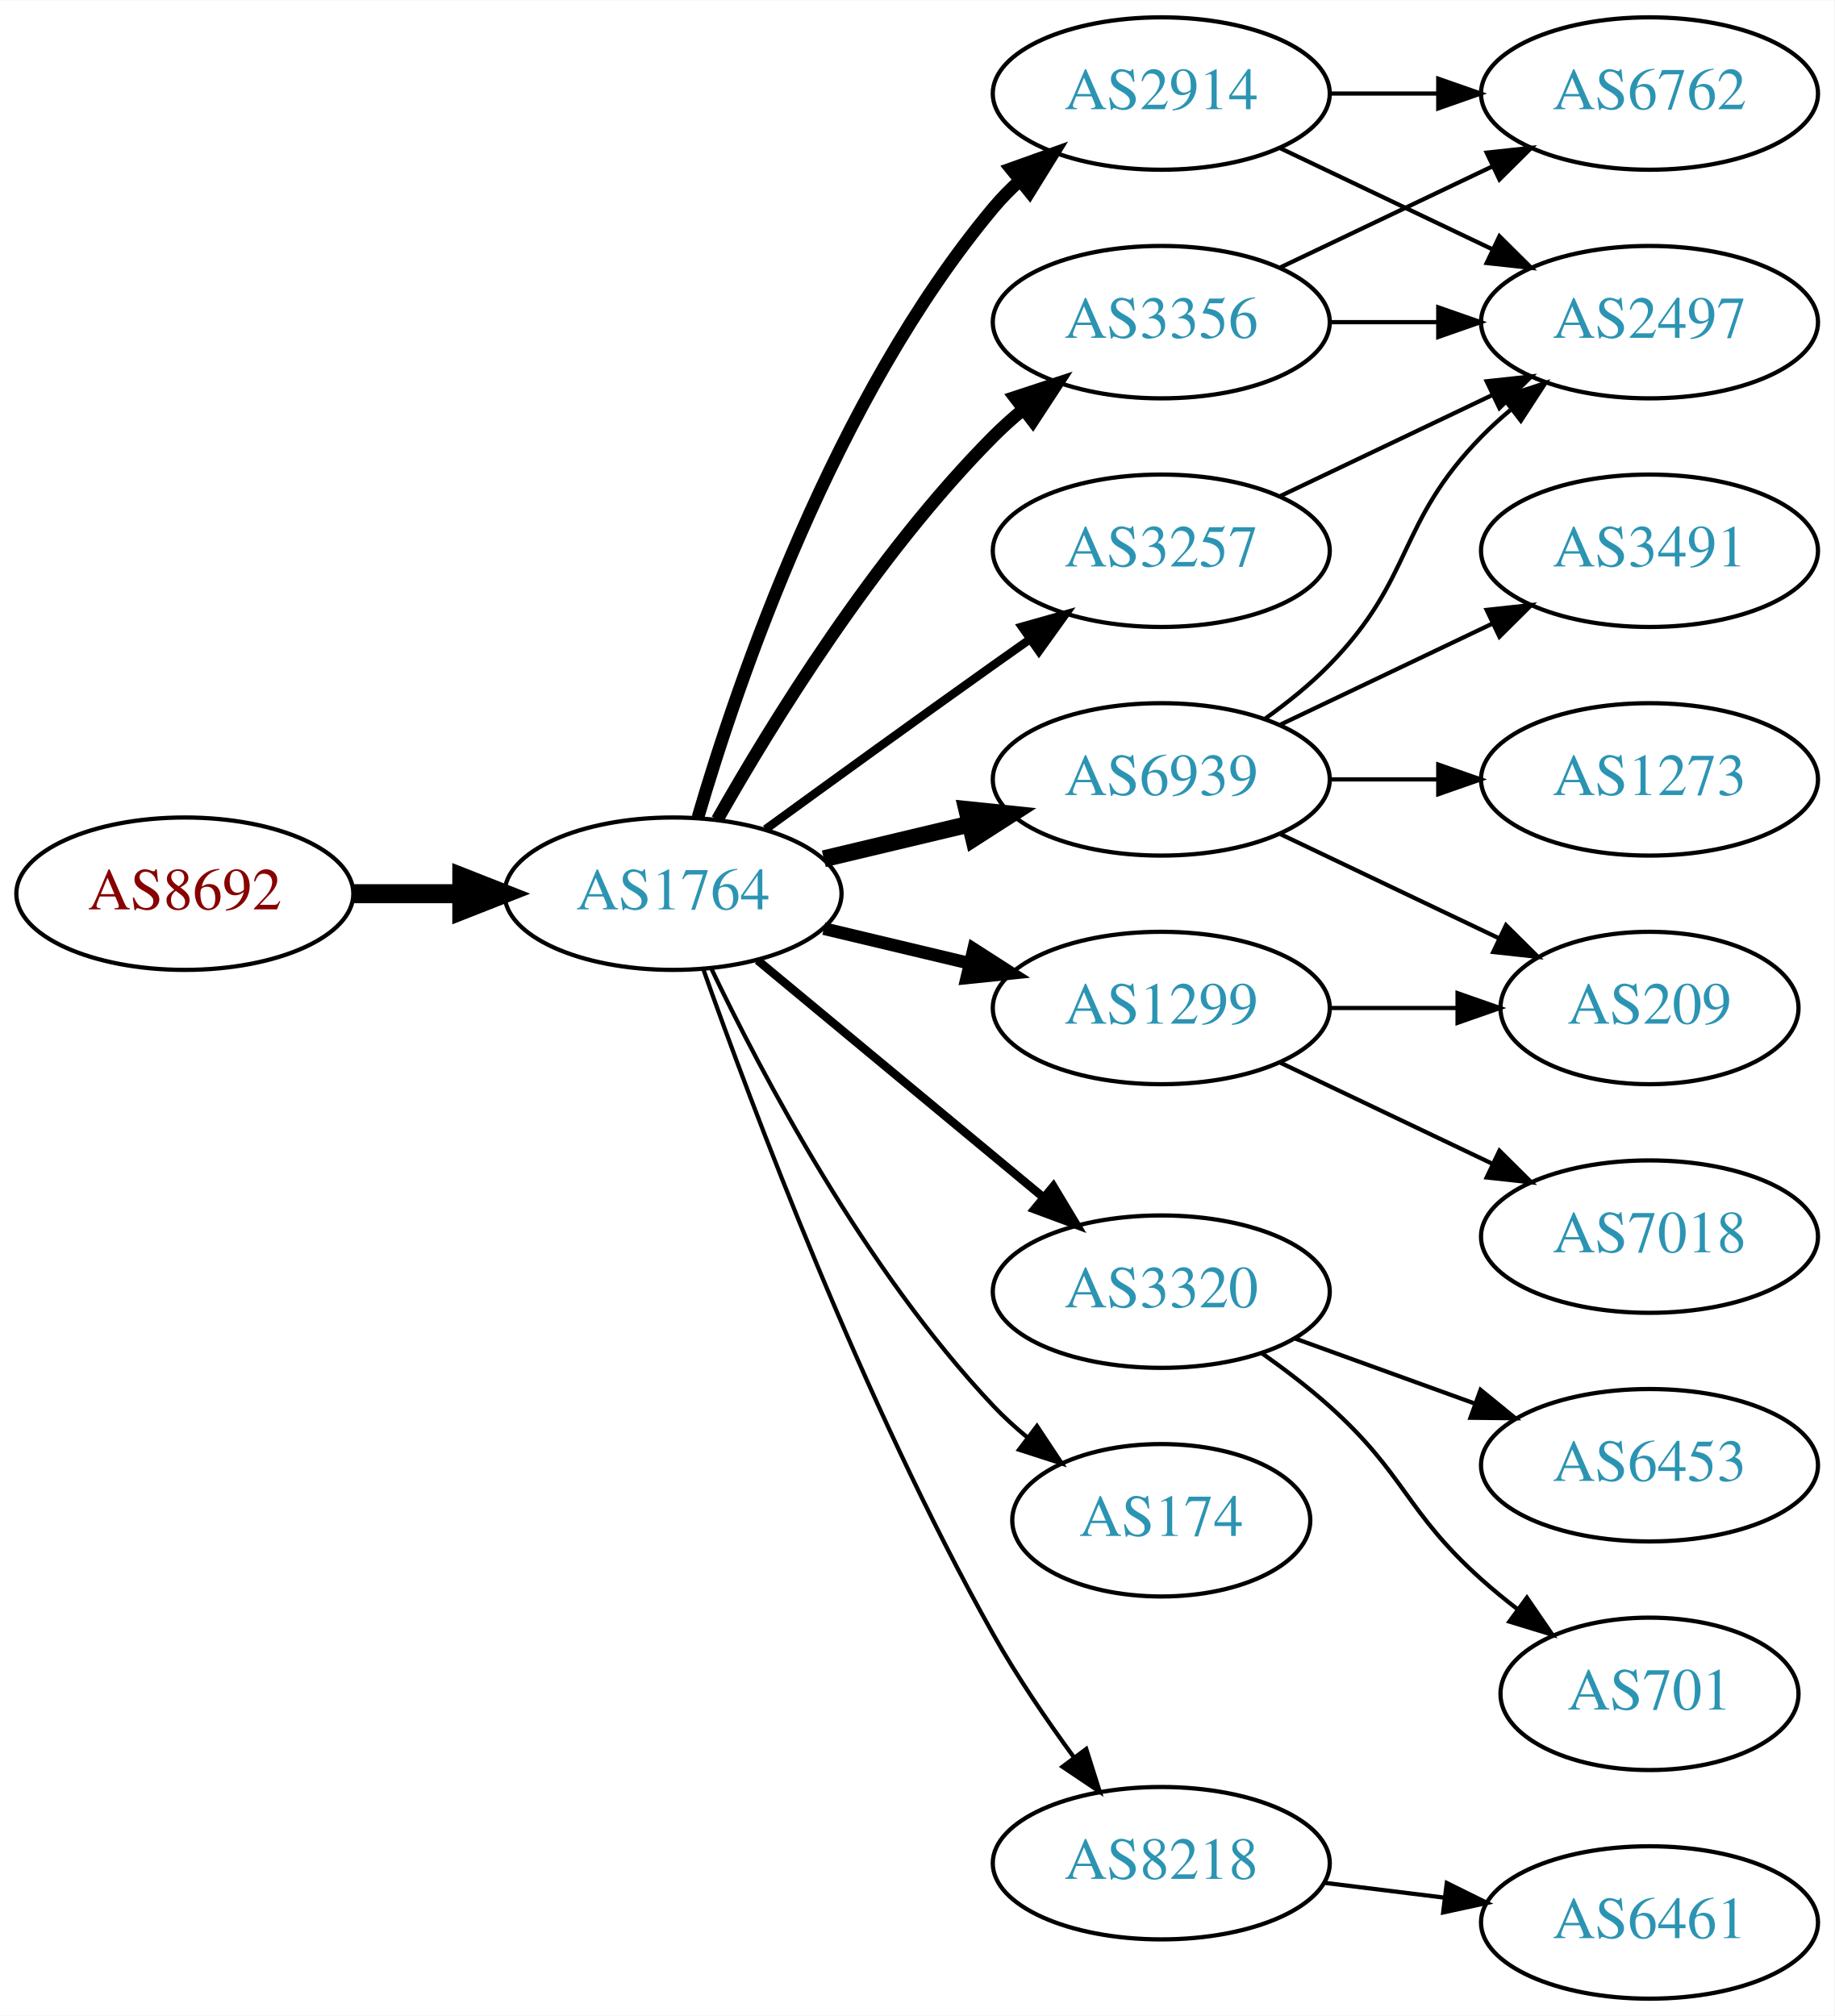
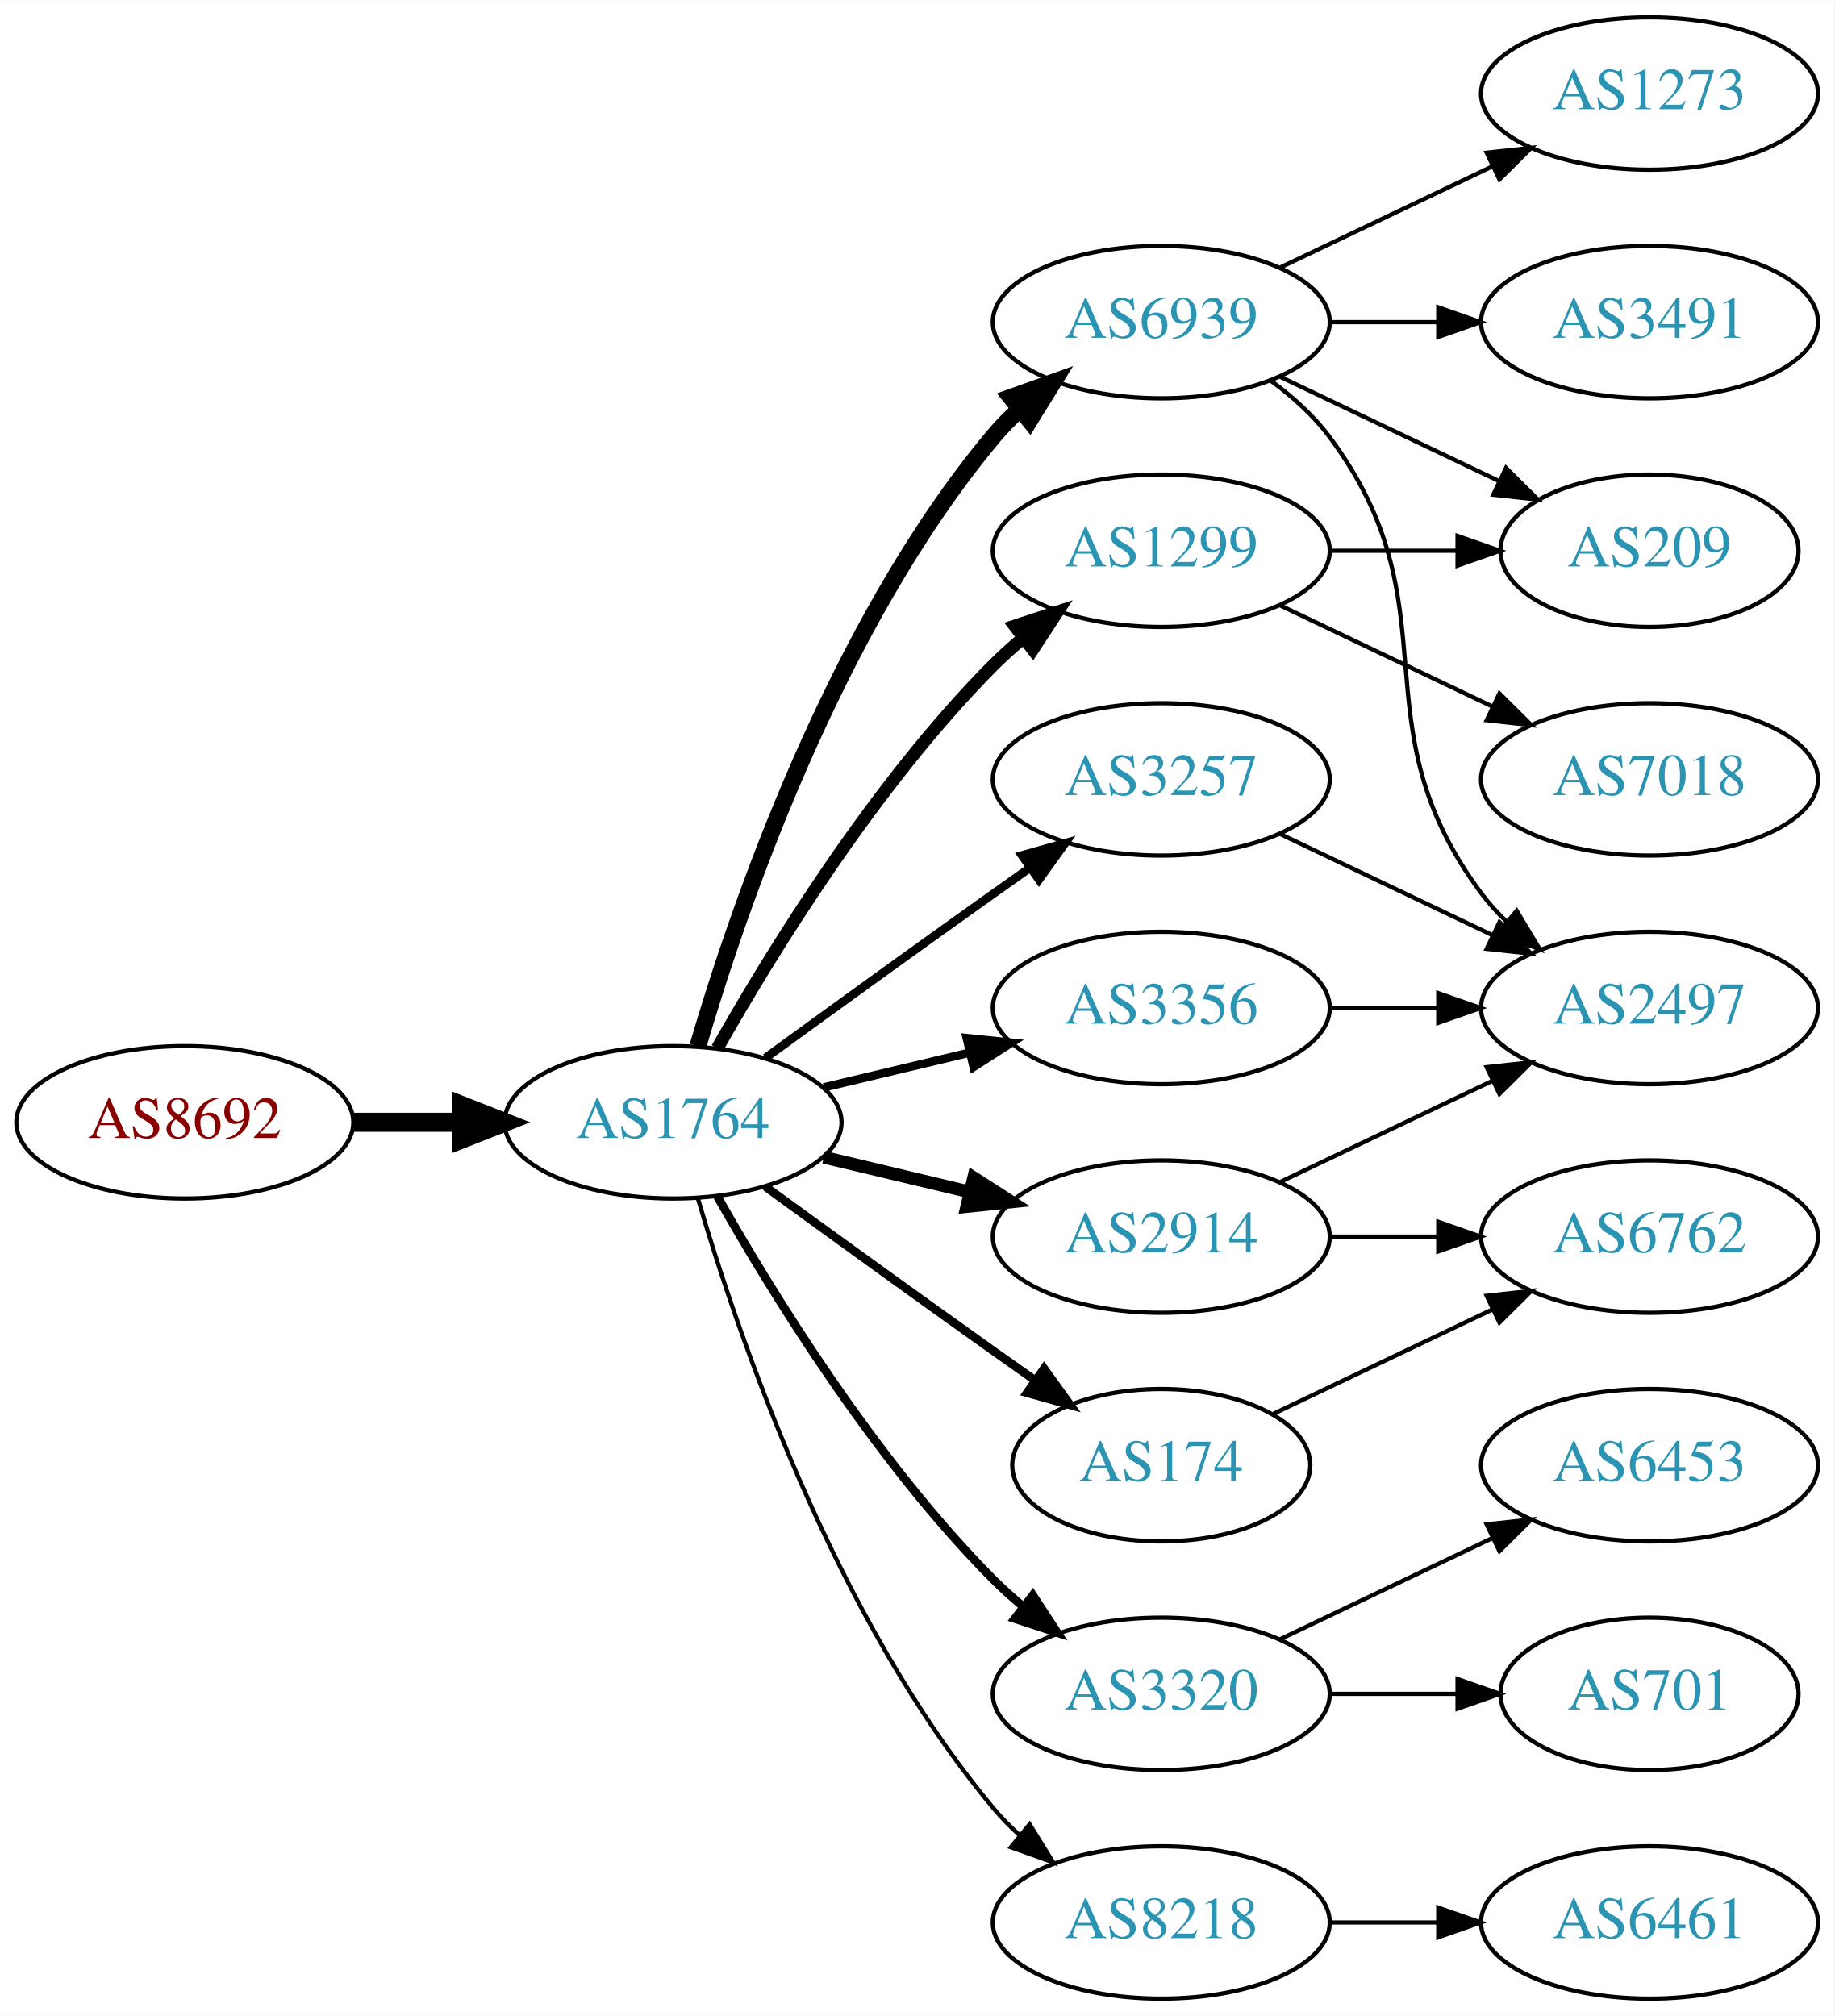
<svg xmlns="http://www.w3.org/2000/svg" xmlns:xlink="http://www.w3.org/1999/xlink" width="433pt" height="476pt" viewBox="0.00 0.00 433.17 476.00">
  <g id="graph0" class="graph" transform="scale(1 1) rotate(0) translate(4 472)">
    <polygon fill="white" stroke="none" points="-4,4 -4,-472 429.172,-472 429.172,4 -4,4" />
    <g id="node1" class="node">
      <g id="a_node1">
        <a xlink:href="/asn/8692" xlink:title="AS8692 ~ Bundesrechenzentrum GmbH [AT]">
-           <ellipse fill="#ffffff" stroke="black" cx="39.647" cy="-261" rx="39.794" ry="18" />
-           <text text-anchor="middle" x="39.647" y="-257.3" font-family="Times,serif" font-size="14.00" fill="#880000">AS8692</text>
+           <ellipse fill="#ffffff" stroke="black" cx="39.647" cy="-207" rx="39.794" ry="18" />
+           <text text-anchor="middle" x="39.647" y="-203.3" font-family="Times,serif" font-size="14.00" fill="#880000">AS8692</text>
        </a>
      </g>
    </g>
    <g id="node2" class="node">
      <g id="a_node2">
        <a xlink:href="/asn/1764" xlink:title="AS1764 ~ NEXTLAYER-AS [AT]">
-           <ellipse fill="#ffffff" stroke="black" cx="154.939" cy="-261" rx="39.794" ry="18" />
-           <text text-anchor="middle" x="154.939" y="-257.3" font-family="Times,serif" font-size="14.00" fill="#2c94b3">AS1764</text>
+           <ellipse fill="#ffffff" stroke="black" cx="154.939" cy="-207" rx="39.794" ry="18" />
+           <text text-anchor="middle" x="154.939" y="-203.3" font-family="Times,serif" font-size="14.00" fill="#2c94b3">AS1764</text>
        </a>
      </g>
    </g>
    <g id="edge1" class="edge">
-       <path fill="none" stroke="black" stroke-width="4.5" d="M79.319,-261C87.522,-261 96.286,-261 104.818,-261" />
-       <polygon fill="black" stroke="black" stroke-width="4.5" points="105.057,-264.938 115.057,-261 105.057,-257.063 105.057,-264.938" />
+       <path fill="none" stroke="black" stroke-width="4.5" d="M79.319,-207C87.522,-207 96.286,-207 104.818,-207" />
+       <polygon fill="black" stroke="black" stroke-width="4.5" points="105.057,-210.938 115.057,-207 105.057,-203.063 105.057,-210.938" />
    </g>
    <g id="node3" class="node">
      <g id="a_node3">
-         <a xlink:href="/asn/3257" xlink:title="AS3257 ~ GTT [DE]">
+         <a xlink:href="/asn/1299" xlink:title="AS1299 ~ Telia Carrier [EU]">
          <ellipse fill="#ffffff" stroke="black" cx="270.232" cy="-342" rx="39.794" ry="18" />
-           <text text-anchor="middle" x="270.232" y="-338.3" font-family="Times,serif" font-size="14.00" fill="#2c94b3">AS3257</text>
+           <text text-anchor="middle" x="270.232" y="-338.3" font-family="Times,serif" font-size="14.00" fill="#2c94b3">AS1299</text>
        </a>
      </g>
    </g>
    <g id="edge2" class="edge">
-       <path fill="none" stroke="black" stroke-width="2" d="M176.788,-276.222C191.722,-287.091 212.335,-302.025 230.586,-315 233.406,-317.005 236.349,-319.085 239.297,-321.159" />
-       <polygon fill="black" stroke="black" stroke-width="2" points="237.325,-324.05 247.522,-326.926 241.344,-318.319 237.325,-324.05" />
+       <path fill="none" stroke="black" stroke-width="3" d="M165.399,-224.49C178.181,-247.096 202.613,-286.886 230.586,-315 232.697,-317.121 234.993,-319.188 237.378,-321.171" />
+       <polygon fill="black" stroke="black" stroke-width="3" points="235.631,-324.242 245.694,-327.556 239.894,-318.69 235.631,-324.242" />
    </g>
    <g id="node4" class="node">
      <g id="a_node4">
-         <a xlink:href="/asn/3320" xlink:title="AS3320 ~ DTAG [DE]">
-           <ellipse fill="#ffffff" stroke="black" cx="270.232" cy="-167" rx="39.794" ry="18" />
-           <text text-anchor="middle" x="270.232" y="-163.3" font-family="Times,serif" font-size="14.00" fill="#2c94b3">AS3320</text>
+         <a xlink:href="/asn/3257" xlink:title="AS3257 ~ GTT [DE]">
+           <ellipse fill="#ffffff" stroke="black" cx="270.232" cy="-288" rx="39.794" ry="18" />
+           <text text-anchor="middle" x="270.232" y="-284.3" font-family="Times,serif" font-size="14.00" fill="#2c94b3">AS3257</text>
        </a>
      </g>
    </g>
    <g id="edge3" class="edge">
-       <path fill="none" stroke="black" stroke-width="2" d="M174.902,-245.267C193.365,-229.948 221.601,-206.52 242.372,-189.287" />
-       <polygon fill="black" stroke="black" stroke-width="2" points="244.747,-191.864 250.208,-182.785 240.277,-186.477 244.747,-191.864" />
+       <path fill="none" stroke="black" stroke-width="2" d="M176.788,-222.222C191.722,-233.091 212.335,-248.025 230.586,-261 233.406,-263.005 236.349,-265.085 239.297,-267.159" />
+       <polygon fill="black" stroke="black" stroke-width="2" points="237.325,-270.05 247.522,-272.926 241.344,-264.319 237.325,-270.05" />
    </g>
    <g id="node5" class="node">
      <g id="a_node5">
-         <a xlink:href="/asn/2914" xlink:title="AS2914 ~ NTT America, Inc. [US]">
-           <ellipse fill="#ffffff" stroke="black" cx="270.232" cy="-450" rx="39.794" ry="18" />
-           <text text-anchor="middle" x="270.232" y="-446.3" font-family="Times,serif" font-size="14.00" fill="#2c94b3">AS2914</text>
+         <a xlink:href="/asn/6939" xlink:title="AS6939 ~ Hurricane Electric LLC [US]">
+           <ellipse fill="#ffffff" stroke="black" cx="270.232" cy="-396" rx="39.794" ry="18" />
+           <text text-anchor="middle" x="270.232" y="-392.3" font-family="Times,serif" font-size="14.00" fill="#2c94b3">AS6939</text>
        </a>
      </g>
    </g>
    <g id="edge4" class="edge">
-       <path fill="none" stroke="black" stroke-width="3" d="M160.814,-279.002C170.127,-310.844 192.944,-377.981 230.586,-423 232.456,-425.237 234.554,-427.374 236.781,-429.396" />
-       <polygon fill="black" stroke="black" stroke-width="3" points="234.724,-432.234 244.7,-435.804 239.128,-426.793 234.724,-432.234" />
+       <path fill="none" stroke="black" stroke-width="4" d="M160.814,-225.002C170.127,-256.844 192.944,-323.981 230.586,-369 232.456,-371.237 234.554,-373.374 236.781,-375.396" />
+       <polygon fill="black" stroke="black" stroke-width="4" points="234.724,-378.234 244.7,-381.804 239.128,-372.793 234.724,-378.234" />
    </g>
    <g id="node6" class="node">
      <g id="a_node6">
-         <a xlink:href="/asn/6939" xlink:title="AS6939 ~ Hurricane Electric LLC [US]">
-           <ellipse fill="#ffffff" stroke="black" cx="270.232" cy="-288" rx="39.794" ry="18" />
-           <text text-anchor="middle" x="270.232" y="-284.3" font-family="Times,serif" font-size="14.00" fill="#2c94b3">AS6939</text>
+         <a xlink:href="/asn/2914" xlink:title="AS2914 ~ NTT America, Inc. [US]">
+           <ellipse fill="#ffffff" stroke="black" cx="270.232" cy="-180" rx="39.794" ry="18" />
+           <text text-anchor="middle" x="270.232" y="-176.3" font-family="Times,serif" font-size="14.00" fill="#2c94b3">AS2914</text>
        </a>
      </g>
    </g>
    <g id="edge5" class="edge">
-       <path fill="none" stroke="black" stroke-width="4" d="M190.547,-269.248C201.418,-271.838 213.572,-274.735 225.015,-277.462" />
-       <polygon fill="black" stroke="black" stroke-width="4" points="224.298,-280.889 234.837,-279.803 225.921,-274.08 224.298,-280.889" />
+       <path fill="none" stroke="black" stroke-width="3" d="M190.547,-198.752C201.418,-196.162 213.572,-193.265 225.015,-190.538" />
+       <polygon fill="black" stroke="black" stroke-width="3" points="225.921,-193.92 234.837,-188.197 224.298,-187.111 225.921,-193.92" />
    </g>
    <g id="node7" class="node">
      <g id="a_node7">
-         <a xlink:href="/asn/174" xlink:title="AS174 ~ Cogent Communications [US]">
-           <ellipse fill="#ffffff" stroke="black" cx="270.232" cy="-113" rx="35.194" ry="18" />
-           <text text-anchor="middle" x="270.232" y="-109.3" font-family="Times,serif" font-size="14.00" fill="#2c94b3">AS174</text>
+         <a xlink:href="/asn/3320" xlink:title="AS3320 ~ DTAG [DE]">
+           <ellipse fill="#ffffff" stroke="black" cx="270.232" cy="-72" rx="39.794" ry="18" />
+           <text text-anchor="middle" x="270.232" y="-68.3" font-family="Times,serif" font-size="14.00" fill="#2c94b3">AS3320</text>
        </a>
      </g>
    </g>
    <g id="edge6" class="edge">
-       <path fill="none" stroke="black" d="M163.903,-243.462C175.841,-218.48 200.248,-172.12 230.586,-140 233.02,-137.423 235.737,-134.945 238.571,-132.606" />
-       <polygon fill="black" stroke="black" points="240.878,-135.249 246.731,-126.418 236.648,-129.672 240.878,-135.249" />
+       <path fill="none" stroke="black" stroke-width="2" d="M165.399,-189.51C178.181,-166.904 202.613,-127.114 230.586,-99 232.697,-96.879 234.993,-94.812 237.378,-92.829" />
+       <polygon fill="black" stroke="black" stroke-width="2" points="239.894,-95.31 245.694,-86.444 235.631,-89.758 239.894,-95.31" />
    </g>
    <g id="node8" class="node">
      <g id="a_node8">
-         <a xlink:href="/asn/1299" xlink:title="AS1299 ~ Telia Carrier [EU]">
+         <a xlink:href="/asn/3356" xlink:title="AS3356 ~ Level 3 Parent, LLC [US]">
          <ellipse fill="#ffffff" stroke="black" cx="270.232" cy="-234" rx="39.794" ry="18" />
-           <text text-anchor="middle" x="270.232" y="-230.3" font-family="Times,serif" font-size="14.00" fill="#2c94b3">AS1299</text>
+           <text text-anchor="middle" x="270.232" y="-230.3" font-family="Times,serif" font-size="14.00" fill="#2c94b3">AS3356</text>
        </a>
      </g>
    </g>
    <g id="edge7" class="edge">
-       <path fill="none" stroke="black" stroke-width="3" d="M190.547,-252.752C201.418,-250.162 213.572,-247.265 225.015,-244.538" />
-       <polygon fill="black" stroke="black" stroke-width="3" points="225.921,-247.92 234.837,-242.197 224.298,-241.111 225.921,-247.92" />
+       <path fill="none" stroke="black" stroke-width="2" d="M190.547,-215.248C201.418,-217.838 213.572,-220.735 225.015,-223.462" />
+       <polygon fill="black" stroke="black" stroke-width="2" points="224.298,-226.889 234.837,-225.803 225.921,-220.08 224.298,-226.889" />
    </g>
    <g id="node9" class="node">
      <g id="a_node9">
-         <a xlink:href="/asn/3356" xlink:title="AS3356 ~ Level 3 Parent, LLC [US]">
-           <ellipse fill="#ffffff" stroke="black" cx="270.232" cy="-396" rx="39.794" ry="18" />
-           <text text-anchor="middle" x="270.232" y="-392.3" font-family="Times,serif" font-size="14.00" fill="#2c94b3">AS3356</text>
+         <a xlink:href="/asn/174" xlink:title="AS174 ~ Cogent Communications [US]">
+           <ellipse fill="#ffffff" stroke="black" cx="270.232" cy="-126" rx="35.194" ry="18" />
+           <text text-anchor="middle" x="270.232" y="-122.3" font-family="Times,serif" font-size="14.00" fill="#2c94b3">AS174</text>
        </a>
      </g>
    </g>
    <g id="edge8" class="edge">
-       <path fill="none" stroke="black" stroke-width="3" d="M165.399,-278.49C178.181,-301.096 202.613,-340.886 230.586,-369 232.697,-371.121 234.993,-373.188 237.378,-375.171" />
-       <polygon fill="black" stroke="black" stroke-width="3" points="235.631,-378.242 245.694,-381.556 239.894,-372.69 235.631,-378.242" />
+       <path fill="none" stroke="black" stroke-width="2" d="M176.788,-191.778C191.722,-180.909 212.335,-165.975 230.586,-153 233.796,-150.718 237.165,-148.339 240.52,-145.982" />
+       <polygon fill="black" stroke="black" stroke-width="2" points="242.548,-148.834 248.73,-140.23 238.532,-143.101 242.548,-148.834" />
    </g>
    <g id="node10" class="node">
      <g id="a_node10">
        <a xlink:href="/asn/8218" xlink:title="AS8218 ~ legacy Neotelecoms [FR]">
-           <ellipse fill="#ffffff" stroke="black" cx="270.232" cy="-32" rx="39.794" ry="18" />
-           <text text-anchor="middle" x="270.232" y="-28.3" font-family="Times,serif" font-size="14.00" fill="#2c94b3">AS8218</text>
+           <ellipse fill="#ffffff" stroke="black" cx="270.232" cy="-18" rx="39.794" ry="18" />
+           <text text-anchor="middle" x="270.232" y="-14.3" font-family="Times,serif" font-size="14.00" fill="#2c94b3">AS8218</text>
        </a>
      </g>
    </g>
    <g id="edge9" class="edge">
-       <path fill="none" stroke="black" d="M162.043,-243.266C173.471,-210.973 199.749,-140.849 230.586,-86 236.152,-76.1 243.157,-65.823 249.67,-56.924" />
-       <polygon fill="black" stroke="black" points="252.507,-58.975 255.7,-48.873 246.904,-54.779 252.507,-58.975" />
+       <path fill="none" stroke="black" d="M160.814,-188.998C170.127,-157.156 192.944,-90.019 230.586,-45 232.456,-42.763 234.554,-40.626 236.781,-38.604" />
+       <polygon fill="black" stroke="black" points="239.128,-41.208 244.7,-32.196 234.724,-35.766 239.128,-41.208" />
    </g>
    <g id="node11" class="node">
      <g id="a_node11">
-         <a xlink:href="/asn/2497" xlink:title="AS2497 ~ Internet Initiative Japan Inc. [JP]">
-           <ellipse fill="#ffffff" stroke="black" cx="385.525" cy="-396" rx="39.794" ry="18" />
-           <text text-anchor="middle" x="385.525" y="-392.3" font-family="Times,serif" font-size="14.00" fill="#2c94b3">AS2497</text>
+         <a xlink:href="/asn/209" xlink:title="AS209 ~ CenturyLink Communications, LLC [US]">
+           <ellipse fill="#ffffff" stroke="black" cx="385.525" cy="-342" rx="35.194" ry="18" />
+           <text text-anchor="middle" x="385.525" y="-338.3" font-family="Times,serif" font-size="14.00" fill="#2c94b3">AS209</text>
        </a>
      </g>
    </g>
    <g id="edge10" class="edge">
-       <path fill="none" stroke="black" d="M298.369,-354.934C313.363,-362.081 332.184,-371.052 348.407,-378.785" />
-       <polygon fill="black" stroke="black" points="347.077,-382.028 357.61,-383.171 350.089,-375.709 347.077,-382.028" />
+       <path fill="none" stroke="black" d="M309.905,-342C319.61,-342 330.101,-342 340.064,-342" />
+       <polygon fill="black" stroke="black" points="340.2,-345.5 350.2,-342 340.2,-338.5 340.2,-345.5" />
    </g>
    <g id="node12" class="node">
      <g id="a_node12">
+         <a xlink:href="/asn/7018" xlink:title="AS7018 ~ AT&amp;T Services, Inc. [US]">
+           <ellipse fill="#ffffff" stroke="black" cx="385.525" cy="-288" rx="39.794" ry="18" />
+           <text text-anchor="middle" x="385.525" y="-284.3" font-family="Times,serif" font-size="14.00" fill="#2c94b3">AS7018</text>
+         </a>
+       </g>
+     </g>
+     <g id="edge11" class="edge">
+       <path fill="none" stroke="black" d="M298.369,-329.066C313.363,-321.919 332.184,-312.948 348.407,-305.215" />
+       <polygon fill="black" stroke="black" points="350.089,-308.291 357.61,-300.829 347.077,-301.972 350.089,-308.291" />
+     </g>
+     <g id="node15" class="node">
+       <g id="a_node15">
+         <a xlink:href="/asn/2497" xlink:title="AS2497 ~ Internet Initiative Japan Inc. [JP]">
+           <ellipse fill="#ffffff" stroke="black" cx="385.525" cy="-234" rx="39.794" ry="18" />
+           <text text-anchor="middle" x="385.525" y="-230.3" font-family="Times,serif" font-size="14.00" fill="#2c94b3">AS2497</text>
+         </a>
+       </g>
+     </g>
+     <g id="edge23" class="edge">
+       <path fill="none" stroke="black" d="M298.369,-275.066C313.363,-267.919 332.184,-258.948 348.407,-251.215" />
+       <polygon fill="black" stroke="black" points="350.089,-254.291 357.61,-246.829 347.077,-247.972 350.089,-254.291" />
+     </g>
+     <g id="edge12" class="edge">
+       <path fill="none" stroke="black" d="M298.369,-383.066C313.801,-375.71 333.286,-366.423 349.821,-358.541" />
+       <polygon fill="black" stroke="black" points="351.642,-361.551 359.163,-354.089 348.63,-355.232 351.642,-361.551" />
+     </g>
+     <g id="node13" class="node">
+       <g id="a_node13">
+         <a xlink:href="/asn/3491" xlink:title="AS3491 ~ PCCW Global, Inc. [US]">
+           <ellipse fill="#ffffff" stroke="black" cx="385.525" cy="-396" rx="39.794" ry="18" />
+           <text text-anchor="middle" x="385.525" y="-392.3" font-family="Times,serif" font-size="14.00" fill="#2c94b3">AS3491</text>
+         </a>
+       </g>
+     </g>
+     <g id="edge13" class="edge">
+       <path fill="none" stroke="black" d="M309.905,-396C318.108,-396 326.872,-396 335.404,-396" />
+       <polygon fill="black" stroke="black" points="335.643,-399.5 345.643,-396 335.643,-392.5 335.643,-399.5" />
+     </g>
+     <g id="node14" class="node">
+       <g id="a_node14">
+         <a xlink:href="/asn/1273" xlink:title="AS1273 ~ Vodafone Group PLC [EU]">
+           <ellipse fill="#ffffff" stroke="black" cx="385.525" cy="-450" rx="39.794" ry="18" />
+           <text text-anchor="middle" x="385.525" y="-446.3" font-family="Times,serif" font-size="14.00" fill="#2c94b3">AS1273</text>
+         </a>
+       </g>
+     </g>
+     <g id="edge14" class="edge">
+       <path fill="none" stroke="black" d="M298.369,-408.934C313.363,-416.081 332.184,-425.052 348.407,-432.785" />
+       <polygon fill="black" stroke="black" points="347.077,-436.028 357.61,-437.171 350.089,-429.709 347.077,-436.028" />
+     </g>
+     <g id="edge15" class="edge">
+       <path fill="none" stroke="black" d="M296.163,-382.118C301.239,-378.389 306.157,-373.984 309.879,-369 340.15,-328.458 315.607,-301.542 345.879,-261 347.623,-258.664 349.631,-256.455 351.794,-254.383" />
+       <polygon fill="black" stroke="black" points="354.154,-256.973 359.595,-247.882 349.672,-251.595 354.154,-256.973" />
+     </g>
+     <g id="edge16" class="edge">
+       <path fill="none" stroke="black" d="M298.369,-192.934C313.363,-200.081 332.184,-209.052 348.407,-216.785" />
+       <polygon fill="black" stroke="black" points="347.077,-220.028 357.61,-221.171 350.089,-213.709 347.077,-220.028" />
+     </g>
+     <g id="node16" class="node">
+       <g id="a_node16">
+         <a xlink:href="/asn/6762" xlink:title="AS6762 ~ TELECOM ITALIA SPARKLE S.p.A. [IT]">
+           <ellipse fill="#ffffff" stroke="black" cx="385.525" cy="-180" rx="39.794" ry="18" />
+           <text text-anchor="middle" x="385.525" y="-176.3" font-family="Times,serif" font-size="14.00" fill="#2c94b3">AS6762</text>
+         </a>
+       </g>
+     </g>
+     <g id="edge17" class="edge">
+       <path fill="none" stroke="black" d="M309.905,-180C318.108,-180 326.872,-180 335.404,-180" />
+       <polygon fill="black" stroke="black" points="335.643,-183.5 345.643,-180 335.643,-176.5 335.643,-183.5" />
+     </g>
+     <g id="node17" class="node">
+       <g id="a_node17">
        <a xlink:href="/asn/701" xlink:title="AS701 ~ UUNET [US]">
          <ellipse fill="#ffffff" stroke="black" cx="385.525" cy="-72" rx="35.194" ry="18" />
          <text text-anchor="middle" x="385.525" y="-68.3" font-family="Times,serif" font-size="14.00" fill="#2c94b3">AS701</text>
        </a>
      </g>
    </g>
-     <g id="edge11" class="edge">
-       <path fill="none" stroke="black" d="M293.997,-152.454C299.396,-148.641 305,-144.367 309.879,-140 327.949,-123.828 327.809,-115.172 345.879,-99 348.52,-96.636 351.374,-94.299 354.293,-92.047" />
-       <polygon fill="black" stroke="black" points="356.575,-94.714 362.569,-85.978 352.435,-89.07 356.575,-94.714" />
-     </g>
-     <g id="node13" class="node">
-       <g id="a_node13">
+     <g id="edge18" class="edge">
+       <path fill="none" stroke="black" d="M309.905,-72C319.61,-72 330.101,-72 340.064,-72" />
+       <polygon fill="black" stroke="black" points="340.2,-75.5 350.2,-72 340.2,-68.5 340.2,-75.5" />
+     </g>
+     <g id="node18" class="node">
+       <g id="a_node18">
        <a xlink:href="/asn/6453" xlink:title="AS6453 ~ TATA COMMUNICATIONS (AMERICA) INC [US]">
          <ellipse fill="#ffffff" stroke="black" cx="385.525" cy="-126" rx="39.794" ry="18" />
          <text text-anchor="middle" x="385.525" y="-122.3" font-family="Times,serif" font-size="14.00" fill="#2c94b3">AS6453</text>
        </a>
      </g>
    </g>
-     <g id="edge12" class="edge">
-       <path fill="none" stroke="black" d="M301.891,-155.905C314.863,-151.21 330.157,-145.676 344.038,-140.652" />
-       <polygon fill="black" stroke="black" points="345.63,-143.798 353.842,-137.104 343.248,-137.216 345.63,-143.798" />
-     </g>
-     <g id="edge13" class="edge">
-       <path fill="none" stroke="black" d="M298.369,-437.066C313.363,-429.919 332.184,-420.948 348.407,-413.215" />
-       <polygon fill="black" stroke="black" points="350.089,-416.291 357.61,-408.829 347.077,-409.972 350.089,-416.291" />
-     </g>
-     <g id="node14" class="node">
-       <g id="a_node14">
-         <a xlink:href="/asn/6762" xlink:title="AS6762 ~ TELECOM ITALIA SPARKLE S.p.A. [IT]">
-           <ellipse fill="#ffffff" stroke="black" cx="385.525" cy="-450" rx="39.794" ry="18" />
-           <text text-anchor="middle" x="385.525" y="-446.3" font-family="Times,serif" font-size="14.00" fill="#2c94b3">AS6762</text>
-         </a>
-       </g>
-     </g>
-     <g id="edge14" class="edge">
-       <path fill="none" stroke="black" d="M309.905,-450C318.108,-450 326.872,-450 335.404,-450" />
-       <polygon fill="black" stroke="black" points="335.643,-453.5 345.643,-450 335.643,-446.5 335.643,-453.5" />
-     </g>
-     <g id="edge16" class="edge">
-       <path fill="none" stroke="black" d="M294.826,-302.389C300.082,-306.148 305.414,-310.437 309.879,-315 330.051,-335.617 325.706,-348.383 345.879,-369 347.972,-371.139 350.255,-373.218 352.632,-375.21" />
-       <polygon fill="black" stroke="black" points="350.875,-378.275 360.931,-381.611 355.15,-372.732 350.875,-378.275" />
-     </g>
-     <g id="node15" class="node">
-       <g id="a_node15">
-         <a xlink:href="/asn/1273" xlink:title="AS1273 ~ Vodafone Group PLC [EU]">
-           <ellipse fill="#ffffff" stroke="black" cx="385.525" cy="-288" rx="39.794" ry="18" />
-           <text text-anchor="middle" x="385.525" y="-284.3" font-family="Times,serif" font-size="14.00" fill="#2c94b3">AS1273</text>
-         </a>
-       </g>
-     </g>
-     <g id="edge15" class="edge">
-       <path fill="none" stroke="black" d="M309.905,-288C318.108,-288 326.872,-288 335.404,-288" />
-       <polygon fill="black" stroke="black" points="335.643,-291.5 345.643,-288 335.643,-284.5 335.643,-291.5" />
-     </g>
-     <g id="node16" class="node">
-       <g id="a_node16">
-         <a xlink:href="/asn/3491" xlink:title="AS3491 ~ PCCW Global, Inc. [US]">
-           <ellipse fill="#ffffff" stroke="black" cx="385.525" cy="-342" rx="39.794" ry="18" />
-           <text text-anchor="middle" x="385.525" y="-338.3" font-family="Times,serif" font-size="14.00" fill="#2c94b3">AS3491</text>
-         </a>
-       </g>
-     </g>
-     <g id="edge17" class="edge">
-       <path fill="none" stroke="black" d="M298.369,-300.934C313.363,-308.081 332.184,-317.052 348.407,-324.785" />
-       <polygon fill="black" stroke="black" points="347.077,-328.028 357.61,-329.171 350.089,-321.709 347.077,-328.028" />
-     </g>
-     <g id="node17" class="node">
-       <g id="a_node17">
-         <a xlink:href="/asn/209" xlink:title="AS209 ~ CenturyLink Communications, LLC [US]">
-           <ellipse fill="#ffffff" stroke="black" cx="385.525" cy="-234" rx="35.194" ry="18" />
-           <text text-anchor="middle" x="385.525" y="-230.3" font-family="Times,serif" font-size="14.00" fill="#2c94b3">AS209</text>
-         </a>
-       </g>
-     </g>
-     <g id="edge18" class="edge">
-       <path fill="none" stroke="black" d="M298.369,-275.066C313.801,-267.71 333.286,-258.423 349.821,-250.541" />
-       <polygon fill="black" stroke="black" points="351.642,-253.551 359.163,-246.089 348.63,-247.232 351.642,-253.551" />
+     <g id="edge19" class="edge">
+       <path fill="none" stroke="black" d="M298.369,-84.934C313.363,-92.081 332.184,-101.052 348.407,-108.785" />
+       <polygon fill="black" stroke="black" points="347.077,-112.028 357.61,-113.171 350.089,-105.709 347.077,-112.028" />
    </g>
    <g id="edge20" class="edge">
-       <path fill="none" stroke="black" d="M309.905,-234C319.61,-234 330.101,-234 340.064,-234" />
-       <polygon fill="black" stroke="black" points="340.2,-237.5 350.2,-234 340.2,-230.5 340.2,-237.5" />
-     </g>
-     <g id="node18" class="node">
-       <g id="a_node18">
-         <a xlink:href="/asn/7018" xlink:title="AS7018 ~ AT&amp;T Services, Inc. [US]">
-           <ellipse fill="#ffffff" stroke="black" cx="385.525" cy="-180" rx="39.794" ry="18" />
-           <text text-anchor="middle" x="385.525" y="-176.3" font-family="Times,serif" font-size="14.00" fill="#2c94b3">AS7018</text>
-         </a>
-       </g>
-     </g>
-     <g id="edge19" class="edge">
-       <path fill="none" stroke="black" d="M298.369,-221.066C313.363,-213.919 332.184,-204.948 348.407,-197.215" />
-       <polygon fill="black" stroke="black" points="350.089,-200.291 357.61,-192.829 347.077,-193.972 350.089,-200.291" />
-     </g>
-     <g id="edge22" class="edge">
-       <path fill="none" stroke="black" d="M309.905,-396C318.108,-396 326.872,-396 335.404,-396" />
-       <polygon fill="black" stroke="black" points="335.643,-399.5 345.643,-396 335.643,-392.5 335.643,-399.5" />
+       <path fill="none" stroke="black" d="M309.905,-234C318.108,-234 326.872,-234 335.404,-234" />
+       <polygon fill="black" stroke="black" points="335.643,-237.5 345.643,-234 335.643,-230.5 335.643,-237.5" />
    </g>
    <g id="edge21" class="edge">
-       <path fill="none" stroke="black" d="M298.369,-408.934C313.363,-416.081 332.184,-425.052 348.407,-432.785" />
-       <polygon fill="black" stroke="black" points="347.077,-436.028 357.61,-437.171 350.089,-429.709 347.077,-436.028" />
+       <path fill="none" stroke="black" d="M296.658,-138.119C311.96,-145.413 331.684,-154.814 348.565,-162.86" />
+       <polygon fill="black" stroke="black" points="347.073,-166.026 357.606,-167.169 350.085,-159.707 347.073,-166.026" />
    </g>
    <g id="node19" class="node">
      <g id="a_node19">
        <a xlink:href="/asn/6461" xlink:title="AS6461 ~ Zayo Bandwidth [US]">
          <ellipse fill="#ffffff" stroke="black" cx="385.525" cy="-18" rx="39.794" ry="18" />
          <text text-anchor="middle" x="385.525" y="-14.3" font-family="Times,serif" font-size="14.00" fill="#2c94b3">AS6461</text>
        </a>
      </g>
    </g>
-     <g id="edge23" class="edge">
-       <path fill="none" stroke="black" d="M308.643,-27.377C317.731,-26.254 327.568,-25.038 337.053,-23.866" />
-       <polygon fill="black" stroke="black" points="337.659,-27.318 347.154,-22.618 336.801,-20.371 337.659,-27.318" />
+     <g id="edge22" class="edge">
+       <path fill="none" stroke="black" d="M309.905,-18C318.108,-18 326.872,-18 335.404,-18" />
+       <polygon fill="black" stroke="black" points="335.643,-21.5 345.643,-18 335.643,-14.5 335.643,-21.5" />
    </g>
  </g>
</svg>
